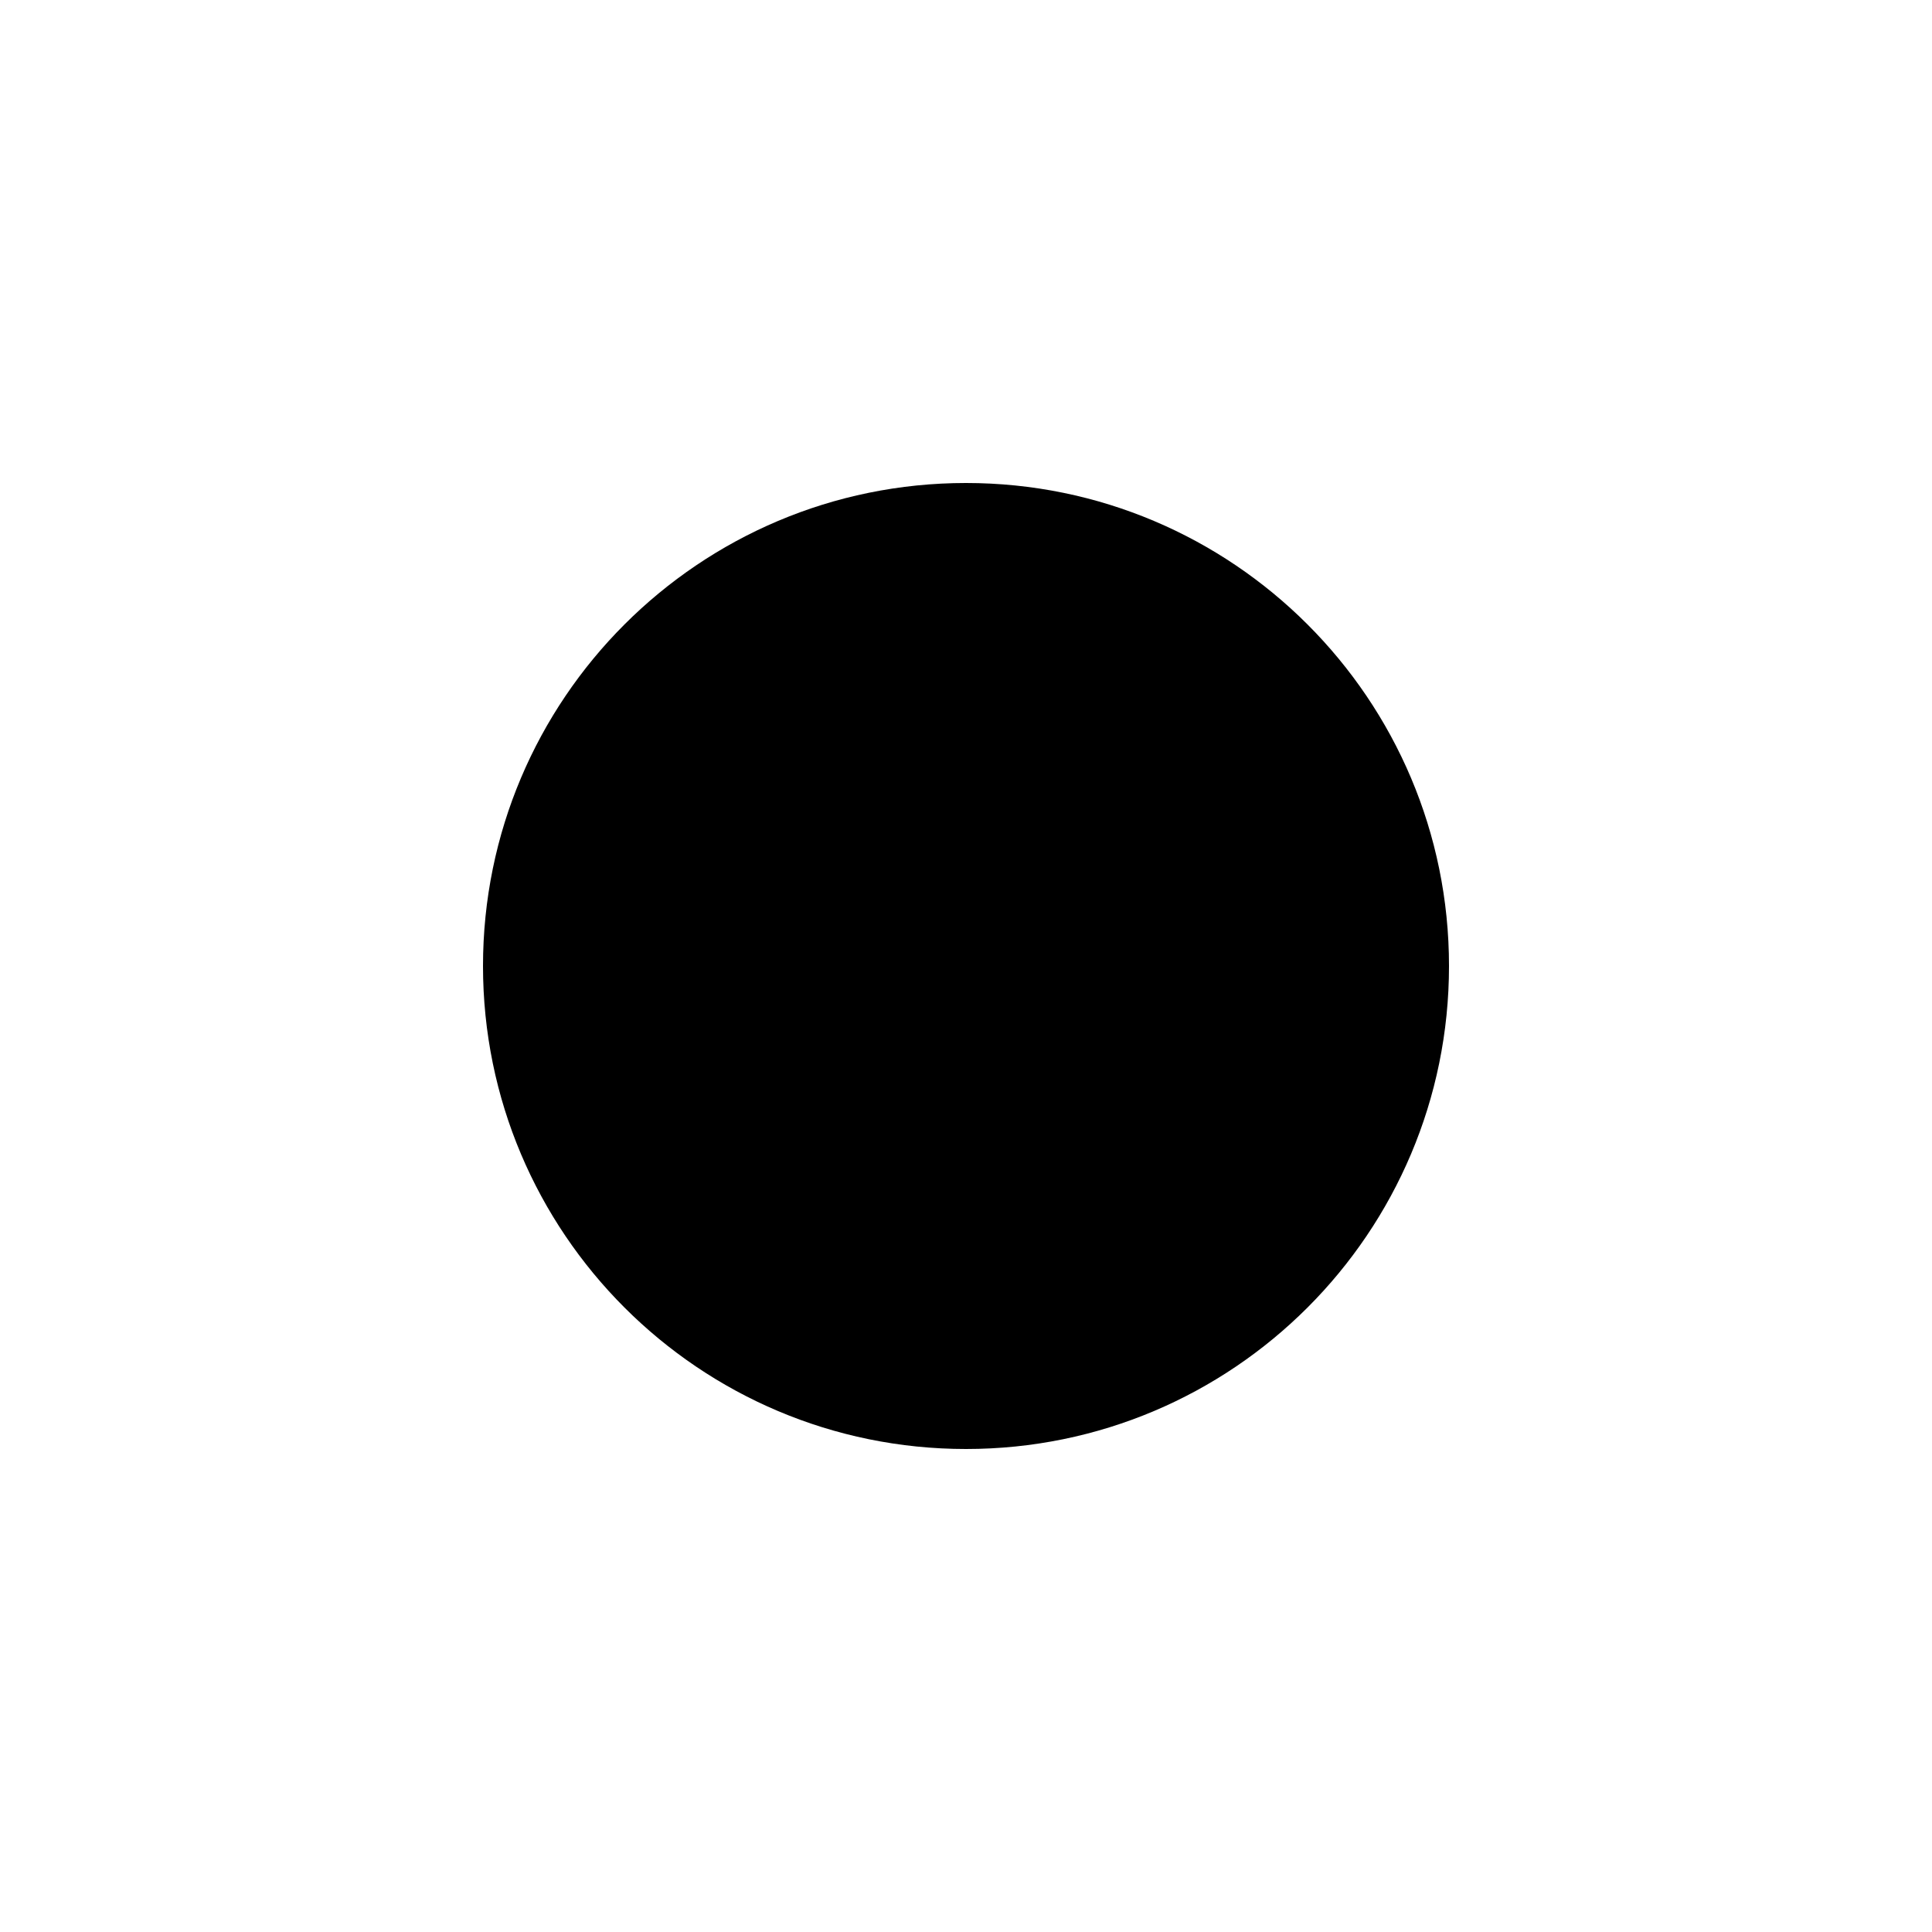
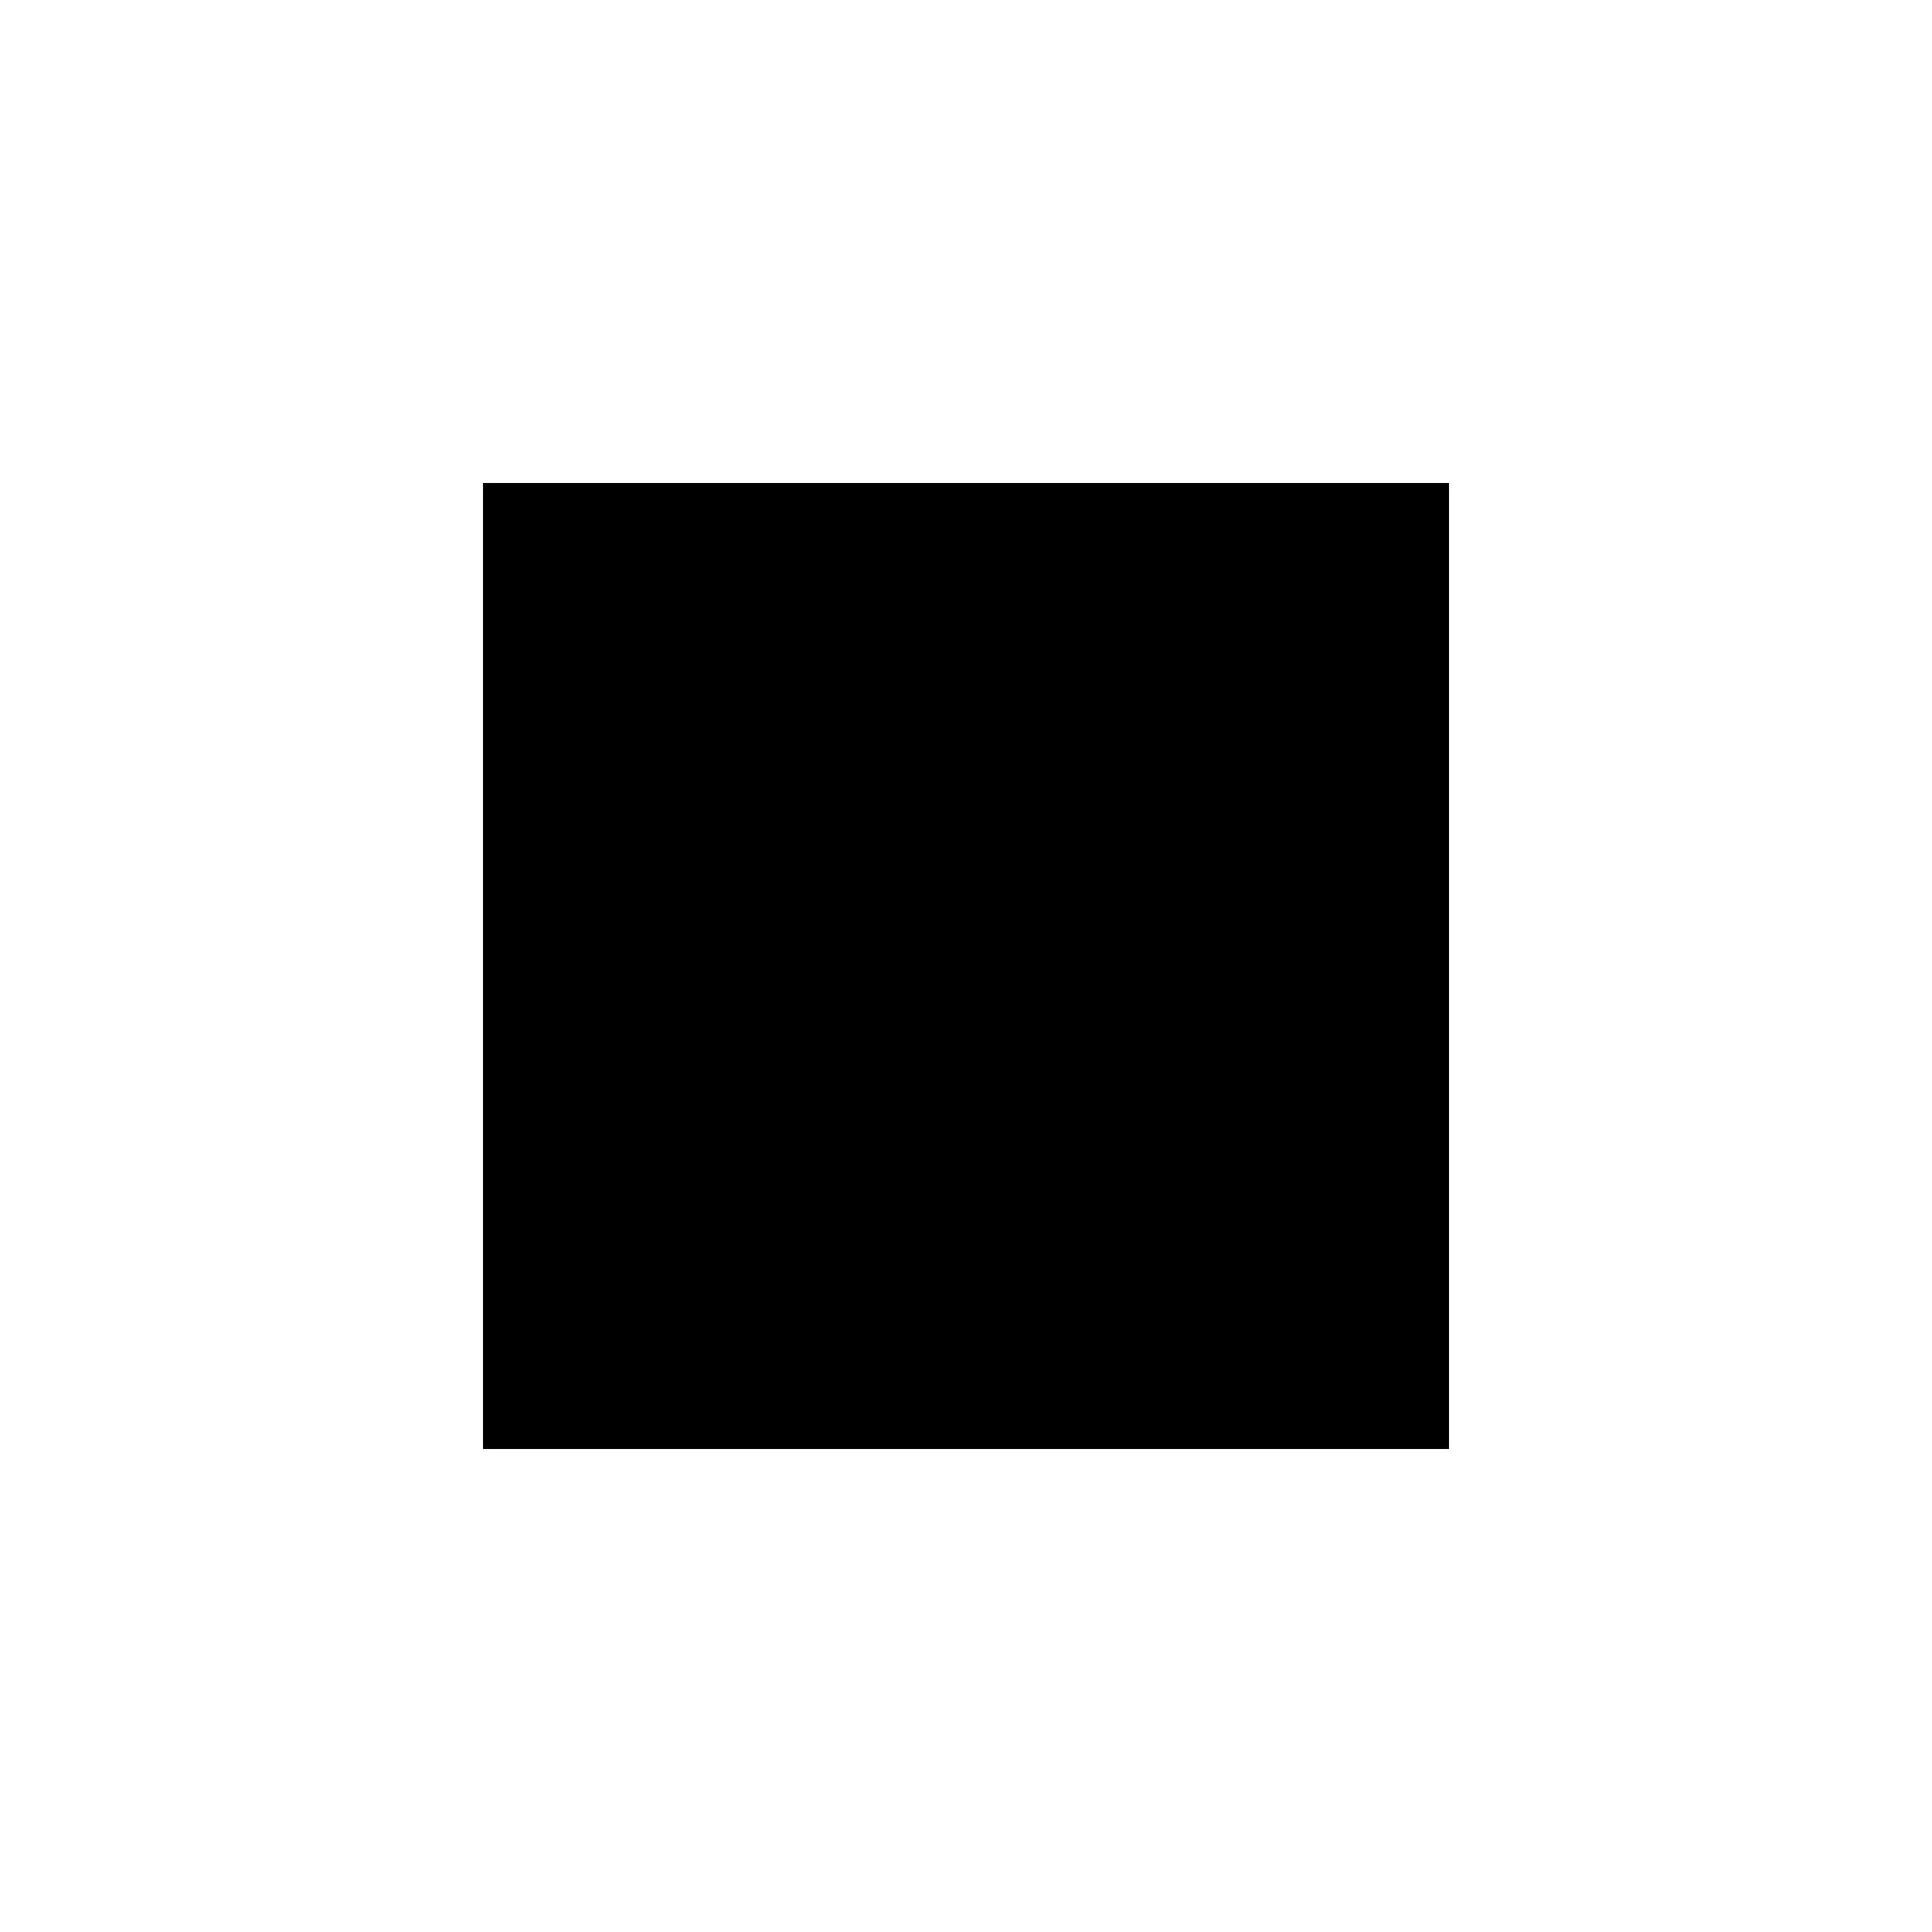
<svg xmlns="http://www.w3.org/2000/svg" width="100" height="100">
-   <circle cx="50" cy="50" r="25" />
+   <rect x="25" y="25" width="50" height="50" />
</svg>
